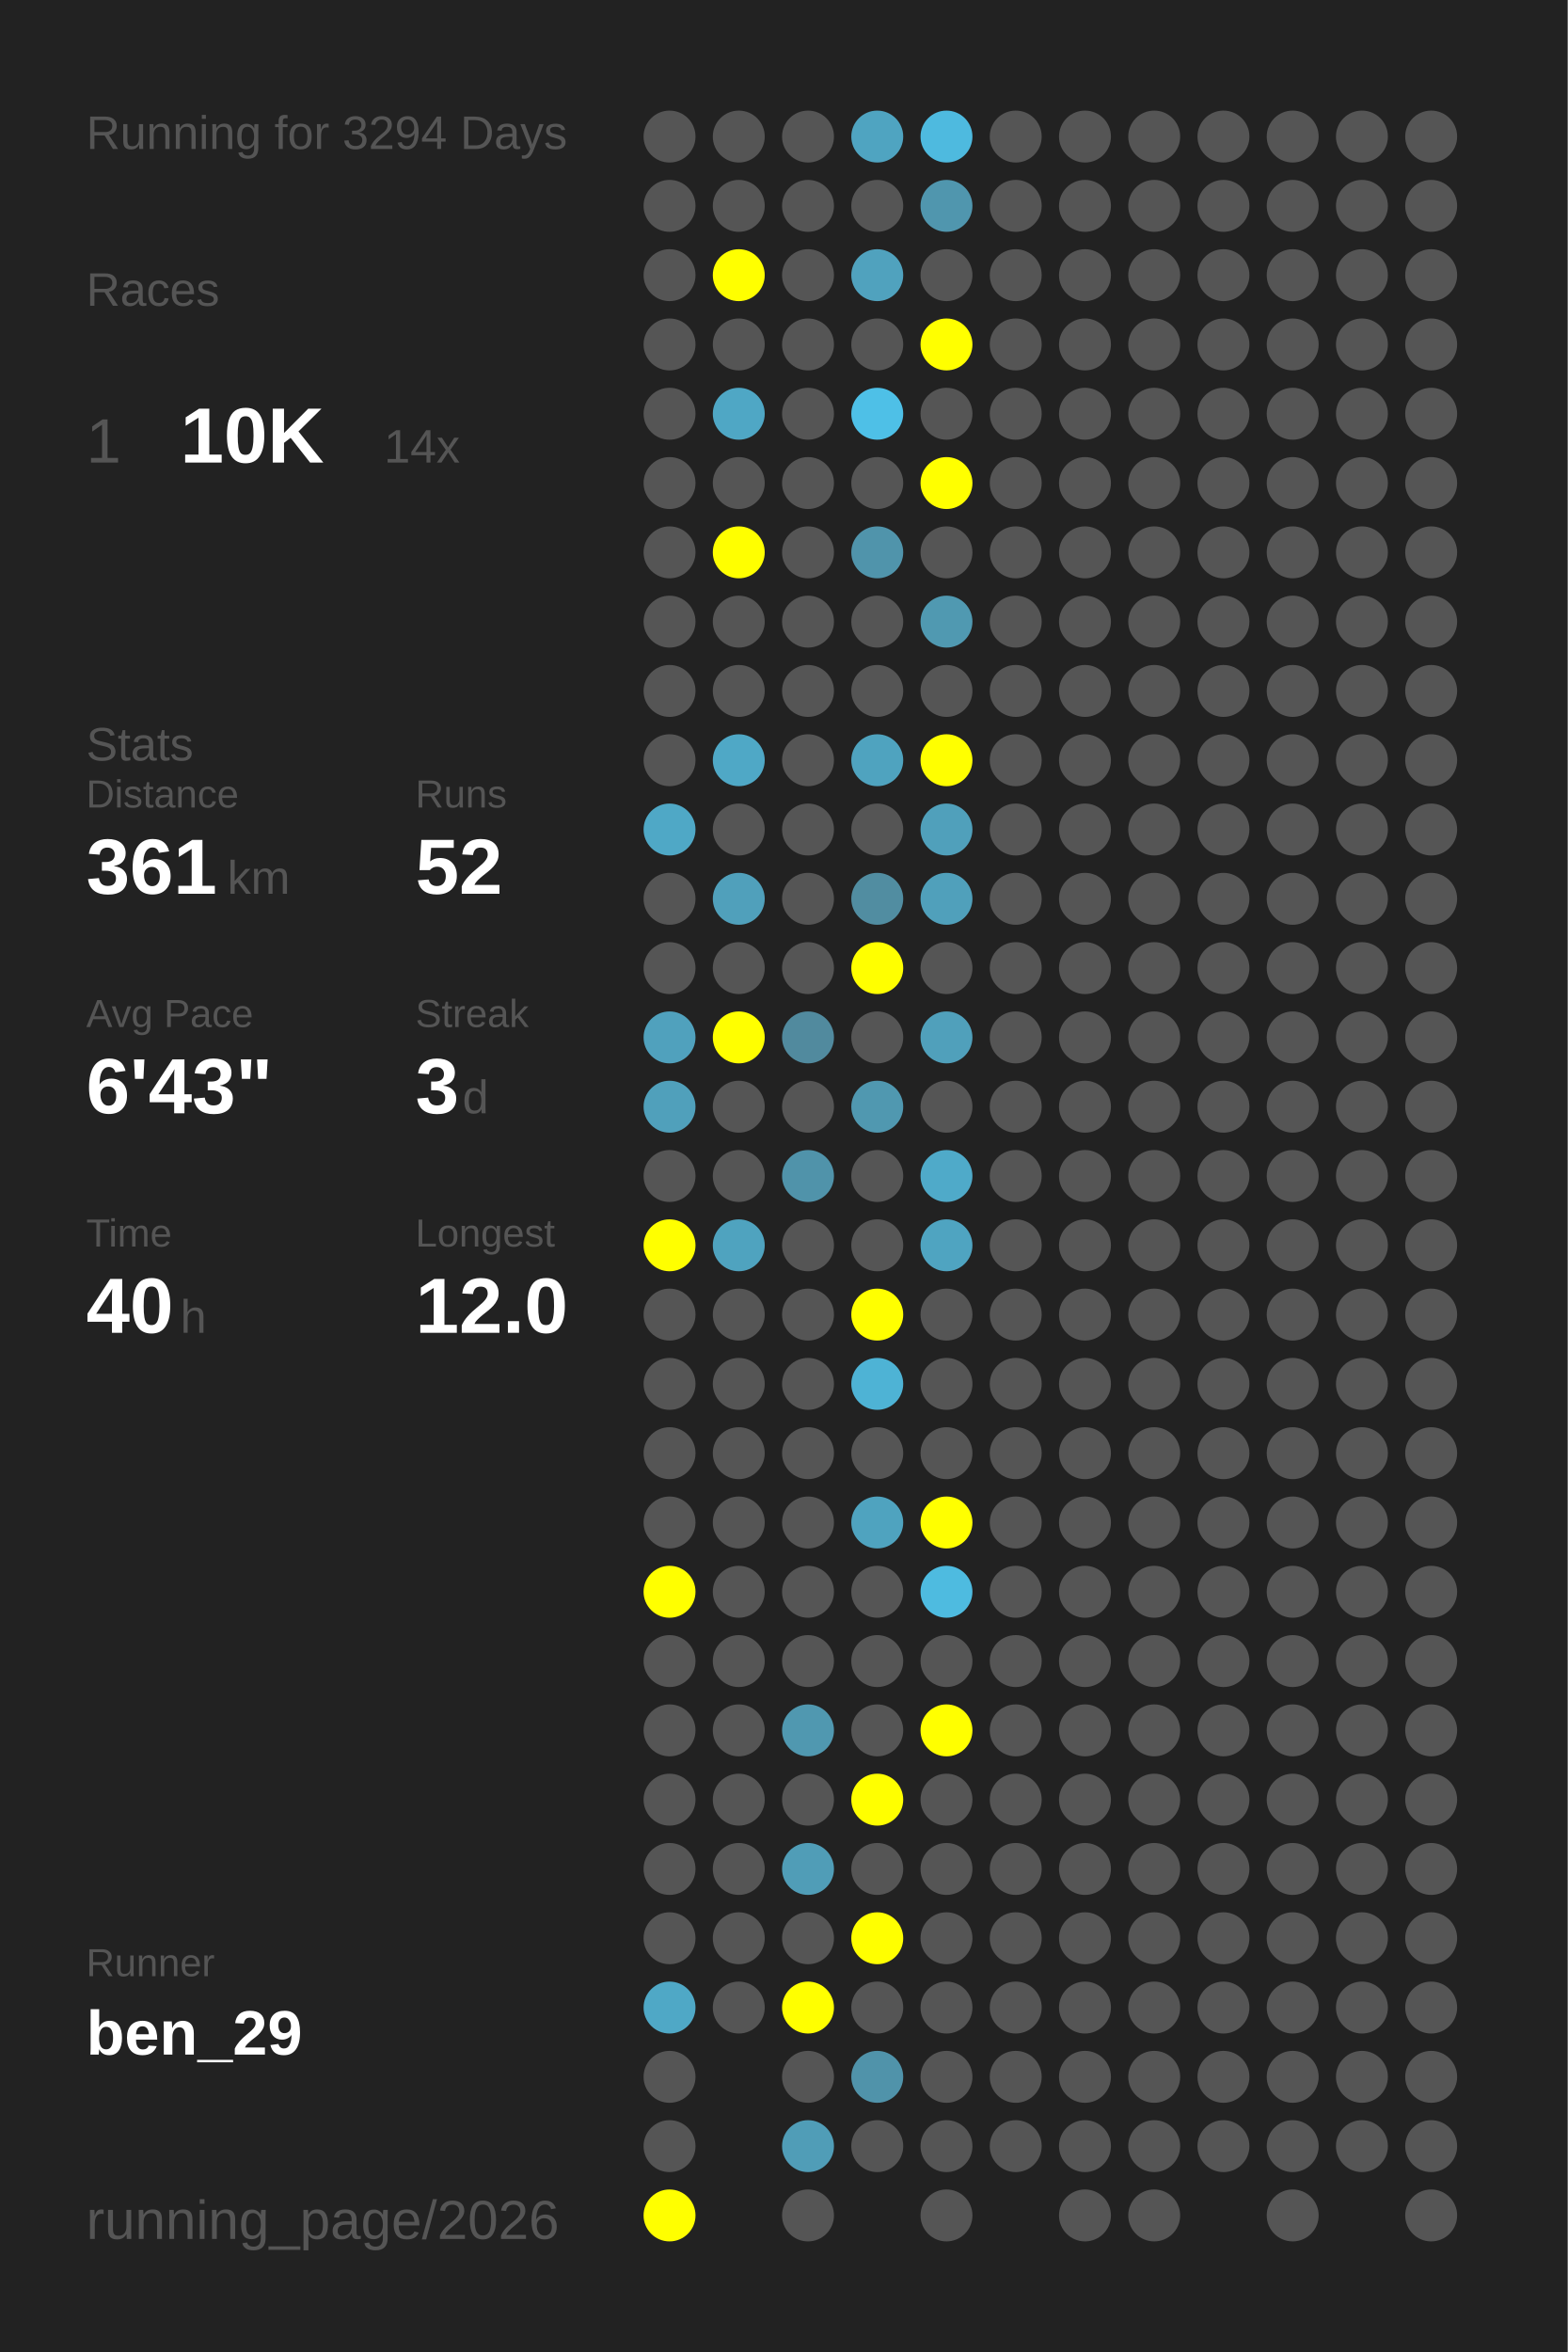
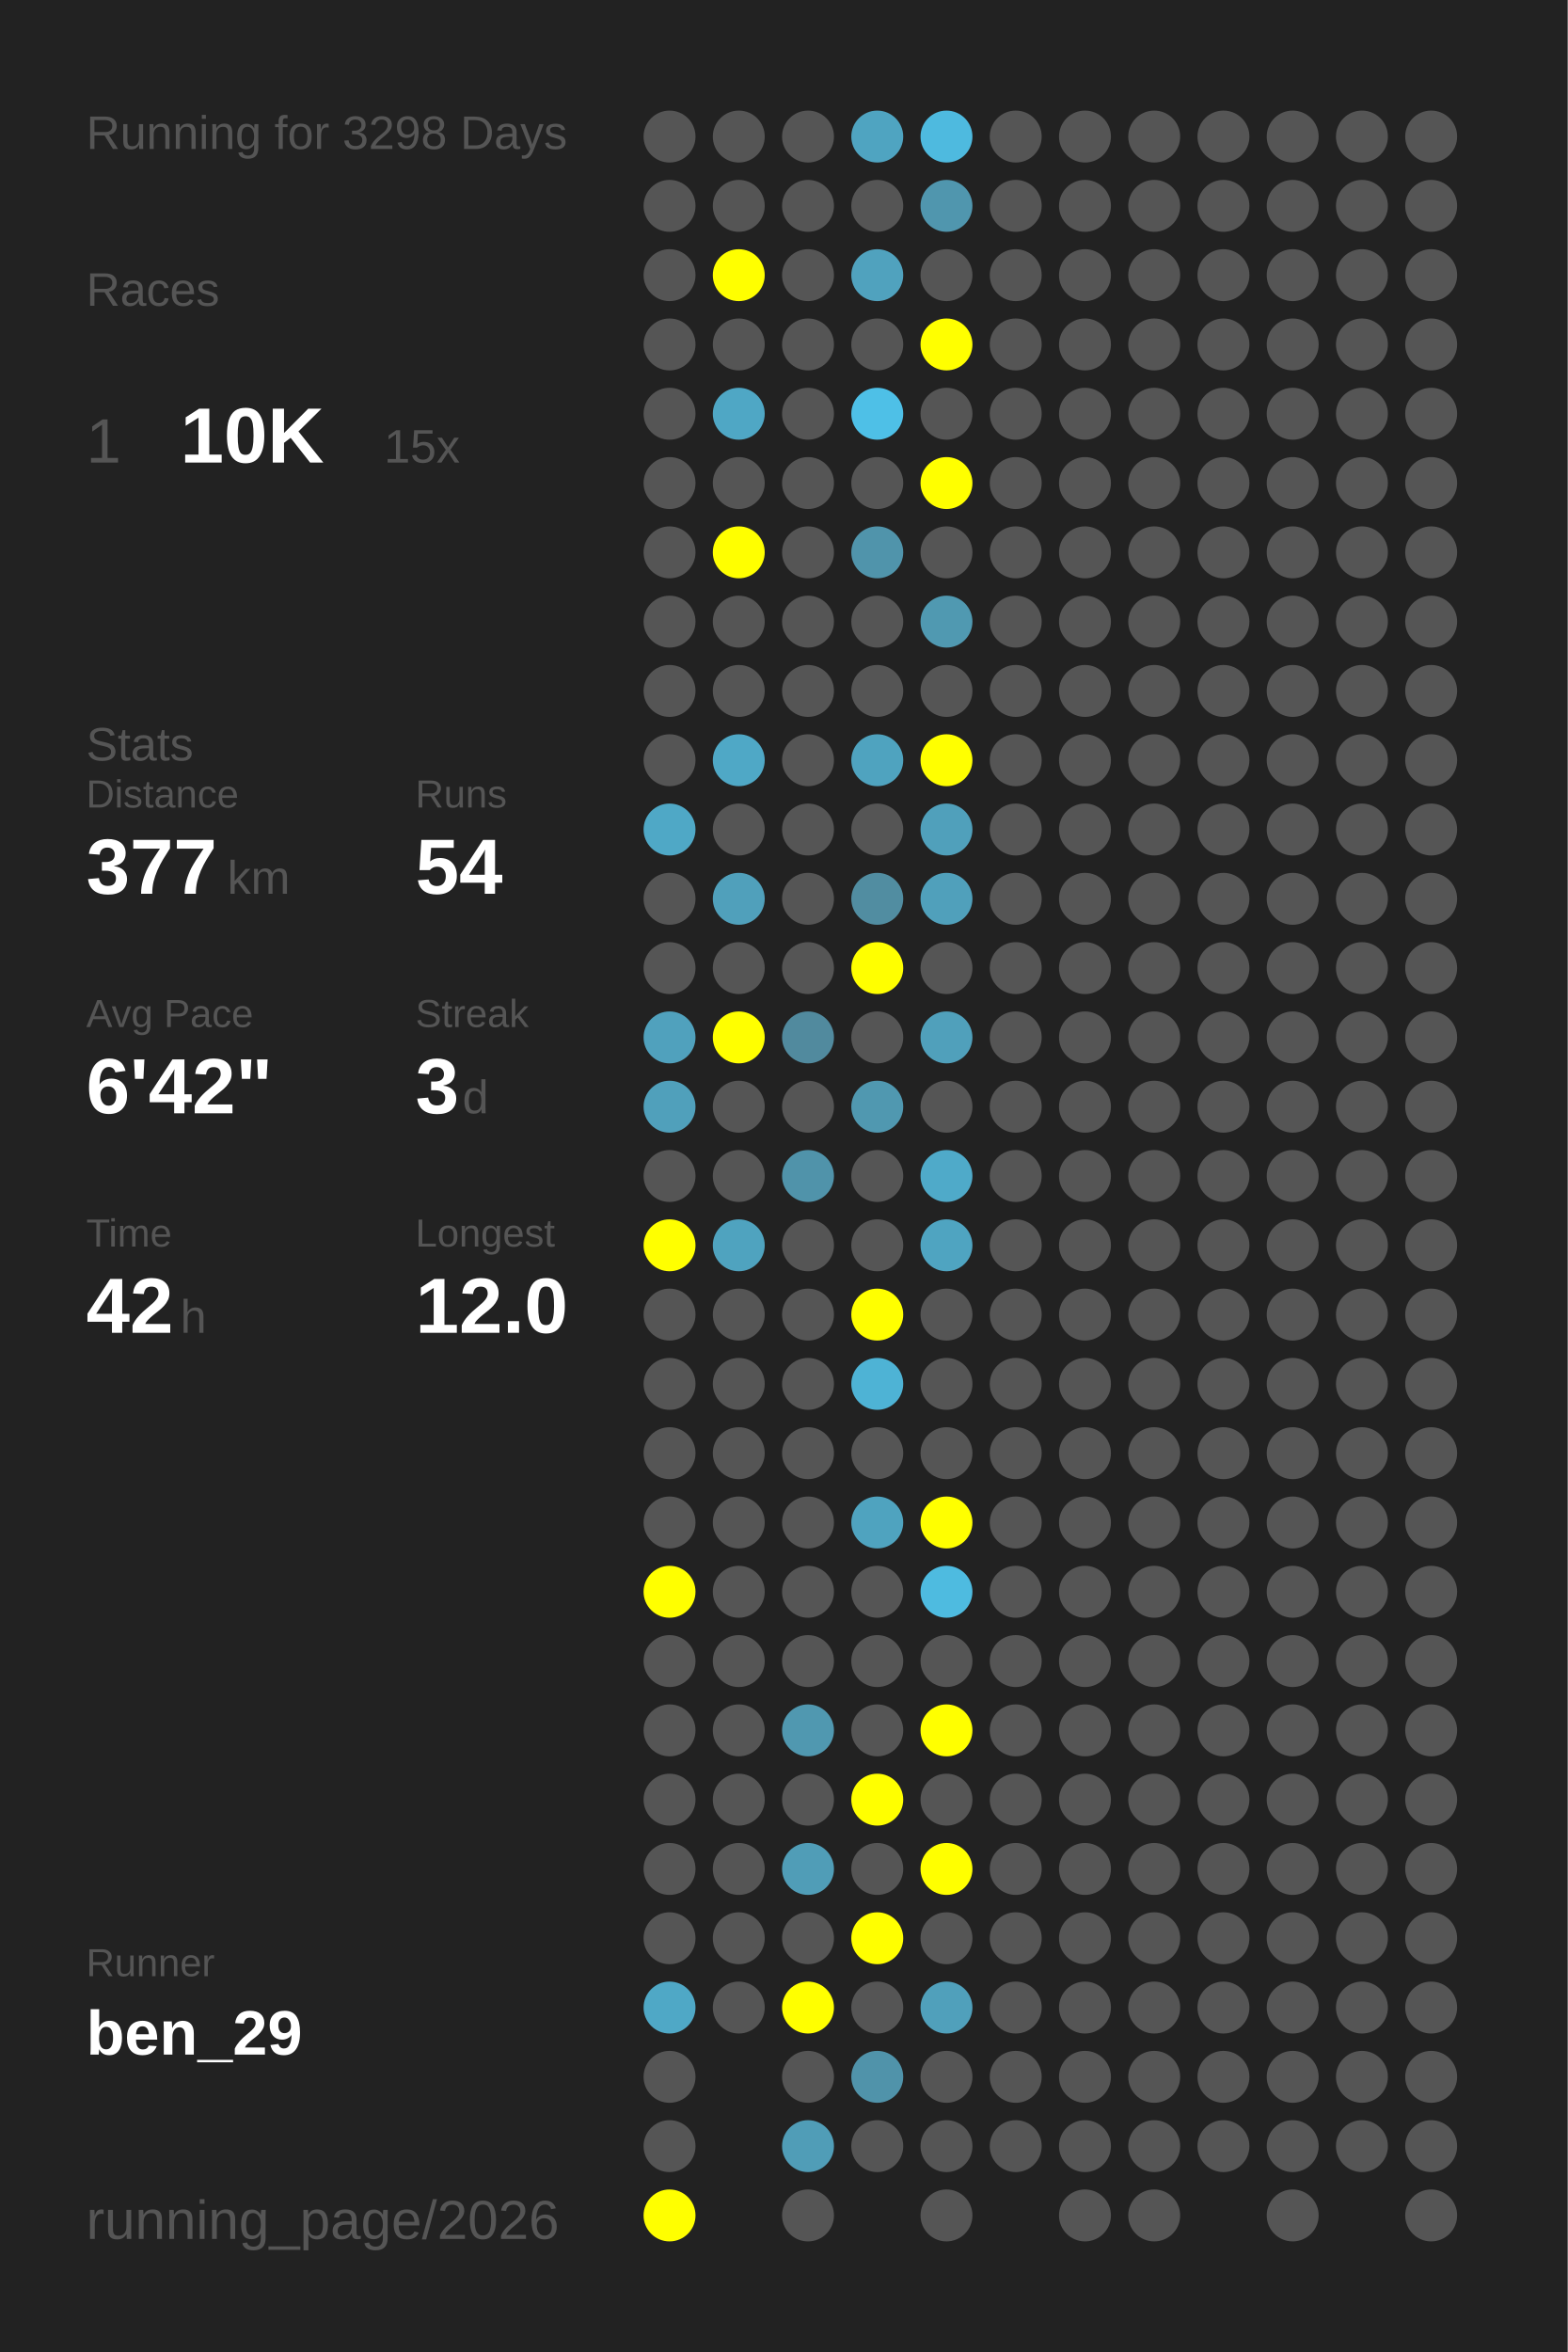
<svg xmlns="http://www.w3.org/2000/svg" baseProfile="full" height="300mm" version="1.1" viewBox="0,0,200,300" width="200mm">
  <defs />
  <rect fill="#222222" height="300" width="200" x="0" y="0" />
-   <text fill="#555555" style="font-size:6px; font-family:Arial;" x="11" y="19">Running for 3294 Days</text>
+   <text fill="#555555" style="font-size:6px; font-family:Arial;" x="11" y="19">Running for 3298 Days</text>
  <text fill="#555555" style="font-size:6px; font-family:Arial;" x="11" y="39">Races</text>
  <text fill="#555555" style="font-size:8px; font-family:Arial;" x="11" y="59">1</text>
  <text fill="#FFFFFF" style="font-size:10px; font-family:Arial; font-weight:bold;" x="23" y="59">10K</text>
-   <text fill="#555555" style="font-size:6px; font-family:Arial;" x="49" y="59">14x</text>
+   <text fill="#555555" style="font-size:6px; font-family:Arial;" x="49" y="59">15x</text>
  <text fill="#555555" style="font-size:6px; font-family:Arial;" x="11" y="97">Stats</text>
  <text fill="#555555" style="font-size:5px; font-family:Arial;" x="11" y="103">Distance</text>
-   <text fill="#FFFFFF" style="font-size:10px; font-family:Arial; font-weight:bold;" x="11" y="114">361</text>
+   <text fill="#FFFFFF" style="font-size:10px; font-family:Arial; font-weight:bold;" x="11" y="114">377</text>
  <text fill="#555555" style="font-size:6px; font-family:Arial;" x="29" y="114">km</text>
  <text fill="#555555" style="font-size:5px; font-family:Arial;" x="53" y="103">Runs</text>
-   <text fill="#FFFFFF" style="font-size:10px; font-family:Arial; font-weight:bold;" x="53" y="114">52</text>
+   <text fill="#FFFFFF" style="font-size:10px; font-family:Arial; font-weight:bold;" x="53" y="114">54</text>
  <text fill="#555555" style="font-size:5px; font-family:Arial;" x="11" y="131">Avg Pace</text>
-   <text fill="#FFFFFF" style="font-size:10px; font-family:Arial; font-weight:bold;" x="11" y="142">6'43"</text>
+   <text fill="#FFFFFF" style="font-size:10px; font-family:Arial; font-weight:bold;" x="11" y="142">6'42"</text>
  <text fill="#555555" style="font-size:5px; font-family:Arial;" x="53" y="131">Streak</text>
  <text fill="#FFFFFF" style="font-size:10px; font-family:Arial; font-weight:bold;" x="53" y="142">3</text>
  <text fill="#555555" style="font-size:6px; font-family:Arial;" x="59" y="142">d</text>
  <text fill="#555555" style="font-size:5px; font-family:Arial;" x="11" y="159">Time</text>
-   <text fill="#FFFFFF" style="font-size:10px; font-family:Arial; font-weight:bold;" x="11" y="170">40</text>
+   <text fill="#FFFFFF" style="font-size:10px; font-family:Arial; font-weight:bold;" x="11" y="170">42</text>
  <text fill="#555555" style="font-size:6px; font-family:Arial;" x="23" y="170">h</text>
  <text fill="#555555" style="font-size:5px; font-family:Arial;" x="53" y="159">Longest</text>
  <text fill="#FFFFFF" style="font-size:10px; font-family:Arial; font-weight:bold;" x="53" y="170">12.0</text>
  <text fill="#555555" style="font-size:5px; font-family:Arial;" x="11" y="252.065">Runner</text>
  <text fill="#FFFFFF" style="font-size:8px; font-family:Arial; font-weight:bold;" x="11" y="262.065">ben_29</text>
  <text fill="#555555" style="font-size:7px; font-family:Arial;" x="11" y="285.581">running_page/2026</text>
  <circle cx="85.417" cy="17.419" fill="#555555" r="3.312" />
  <circle cx="85.417" cy="26.258" fill="#555555" r="3.312" />
  <circle cx="85.417" cy="35.097" fill="#555555" r="3.312" />
  <circle cx="85.417" cy="43.935" fill="#555555" r="3.312" />
  <circle cx="85.417" cy="52.774" fill="#555555" r="3.312" />
  <circle cx="85.417" cy="61.613" fill="#555555" r="3.312" />
  <circle cx="85.417" cy="70.452" fill="#555555" r="3.312" />
  <circle cx="85.417" cy="79.29" fill="#555555" r="3.312" />
  <circle cx="85.417" cy="88.129" fill="#555555" r="3.312" />
  <circle cx="85.417" cy="96.968" fill="#555555" r="3.312" />
  <circle cx="85.417" cy="105.806" fill="#4fa8c6" r="3.312" />
  <circle cx="85.417" cy="114.645" fill="#555555" r="3.312" />
  <circle cx="85.417" cy="123.484" fill="#555555" r="3.312" />
  <circle cx="85.417" cy="132.323" fill="#50a1bd" r="3.312" />
  <circle cx="85.417" cy="141.161" fill="#50a0bb" r="3.312" />
  <circle cx="85.417" cy="150" fill="#555555" r="3.312" />
  <circle cx="85.417" cy="158.839" fill="#FFFF00" r="3.312" />
  <circle cx="85.417" cy="167.677" fill="#555555" r="3.312" />
  <circle cx="85.417" cy="176.516" fill="#555555" r="3.312" />
  <circle cx="85.417" cy="185.355" fill="#555555" r="3.312" />
  <circle cx="85.417" cy="194.194" fill="#555555" r="3.312" />
  <circle cx="85.417" cy="203.032" fill="#FFFF00" r="3.312" />
  <circle cx="85.417" cy="211.871" fill="#555555" r="3.312" />
  <circle cx="85.417" cy="220.71" fill="#555555" r="3.312" />
  <circle cx="85.417" cy="229.548" fill="#555555" r="3.312" />
  <circle cx="85.417" cy="238.387" fill="#555555" r="3.312" />
  <circle cx="85.417" cy="247.226" fill="#555555" r="3.312" />
  <circle cx="85.417" cy="256.065" fill="#4fa8c6" r="3.312" />
  <circle cx="85.417" cy="264.903" fill="#555555" r="3.312" />
  <circle cx="85.417" cy="273.742" fill="#555555" r="3.312" />
  <circle cx="85.417" cy="282.581" fill="#FFFF00" r="3.312" />
  <circle cx="94.25" cy="17.419" fill="#555555" r="3.312" />
  <circle cx="94.25" cy="26.258" fill="#555555" r="3.312" />
  <circle cx="94.25" cy="35.097" fill="#FFFF00" r="3.312" />
  <circle cx="94.25" cy="43.935" fill="#555555" r="3.312" />
  <circle cx="94.25" cy="52.774" fill="#4fa7c5" r="3.312" />
  <circle cx="94.25" cy="61.613" fill="#555555" r="3.312" />
  <circle cx="94.25" cy="70.452" fill="#FFFF00" r="3.312" />
  <circle cx="94.25" cy="79.29" fill="#555555" r="3.312" />
  <circle cx="94.25" cy="88.129" fill="#555555" r="3.312" />
  <circle cx="94.25" cy="96.968" fill="#4fa8c6" r="3.312" />
  <circle cx="94.25" cy="105.806" fill="#555555" r="3.312" />
  <circle cx="94.25" cy="114.645" fill="#50a0bb" r="3.312" />
  <circle cx="94.25" cy="123.484" fill="#555555" r="3.312" />
  <circle cx="94.25" cy="132.323" fill="#FFFF00" r="3.312" />
  <circle cx="94.25" cy="141.161" fill="#555555" r="3.312" />
  <circle cx="94.25" cy="150" fill="#555555" r="3.312" />
  <circle cx="94.25" cy="158.839" fill="#4fa3bf" r="3.312" />
  <circle cx="94.25" cy="167.677" fill="#555555" r="3.312" />
  <circle cx="94.25" cy="176.516" fill="#555555" r="3.312" />
  <circle cx="94.25" cy="185.355" fill="#555555" r="3.312" />
  <circle cx="94.25" cy="194.194" fill="#555555" r="3.312" />
  <circle cx="94.25" cy="203.032" fill="#555555" r="3.312" />
  <circle cx="94.25" cy="211.871" fill="#555555" r="3.312" />
  <circle cx="94.25" cy="220.71" fill="#555555" r="3.312" />
  <circle cx="94.25" cy="229.548" fill="#555555" r="3.312" />
  <circle cx="94.25" cy="238.387" fill="#555555" r="3.312" />
  <circle cx="94.25" cy="247.226" fill="#555555" r="3.312" />
  <circle cx="94.25" cy="256.065" fill="#555555" r="3.312" />
  <circle cx="103.083" cy="17.419" fill="#555555" r="3.312" />
  <circle cx="103.083" cy="26.258" fill="#555555" r="3.312" />
  <circle cx="103.083" cy="35.097" fill="#555555" r="3.312" />
  <circle cx="103.083" cy="43.935" fill="#555555" r="3.312" />
  <circle cx="103.083" cy="52.774" fill="#555555" r="3.312" />
  <circle cx="103.083" cy="61.613" fill="#555555" r="3.312" />
  <circle cx="103.083" cy="70.452" fill="#555555" r="3.312" />
  <circle cx="103.083" cy="79.29" fill="#555555" r="3.312" />
  <circle cx="103.083" cy="88.129" fill="#555555" r="3.312" />
  <circle cx="103.083" cy="96.968" fill="#555555" r="3.312" />
  <circle cx="103.083" cy="105.806" fill="#555555" r="3.312" />
  <circle cx="103.083" cy="114.645" fill="#555555" r="3.312" />
  <circle cx="103.083" cy="123.484" fill="#555555" r="3.312" />
  <circle cx="103.083" cy="132.323" fill="#518a9e" r="3.312" />
  <circle cx="103.083" cy="141.161" fill="#555555" r="3.312" />
  <circle cx="103.083" cy="150" fill="#5093aa" r="3.312" />
  <circle cx="103.083" cy="158.839" fill="#555555" r="3.312" />
  <circle cx="103.083" cy="167.677" fill="#555555" r="3.312" />
  <circle cx="103.083" cy="176.516" fill="#555555" r="3.312" />
  <circle cx="103.083" cy="185.355" fill="#555555" r="3.312" />
  <circle cx="103.083" cy="194.194" fill="#555555" r="3.312" />
  <circle cx="103.083" cy="203.032" fill="#555555" r="3.312" />
  <circle cx="103.083" cy="211.871" fill="#555555" r="3.312" />
  <circle cx="103.083" cy="220.71" fill="#5098b0" r="3.312" />
  <circle cx="103.083" cy="229.548" fill="#555555" r="3.312" />
  <circle cx="103.083" cy="238.387" fill="#509db7" r="3.312" />
  <circle cx="103.083" cy="247.226" fill="#555555" r="3.312" />
  <circle cx="103.083" cy="256.065" fill="#FFFF00" r="3.312" />
  <circle cx="103.083" cy="264.903" fill="#555555" r="3.312" />
  <circle cx="103.083" cy="273.742" fill="#509db7" r="3.312" />
  <circle cx="103.083" cy="282.581" fill="#555555" r="3.312" />
  <circle cx="111.917" cy="17.419" fill="#4fa4c1" r="3.312" />
  <circle cx="111.917" cy="26.258" fill="#555555" r="3.312" />
  <circle cx="111.917" cy="35.097" fill="#50a2be" r="3.312" />
  <circle cx="111.917" cy="43.935" fill="#555555" r="3.312" />
  <circle cx="111.917" cy="52.774" fill="#4ec0e7" r="3.312" />
  <circle cx="111.917" cy="61.613" fill="#555555" r="3.312" />
  <circle cx="111.917" cy="70.452" fill="#5094ab" r="3.312" />
  <circle cx="111.917" cy="79.29" fill="#555555" r="3.312" />
  <circle cx="111.917" cy="88.129" fill="#555555" r="3.312" />
  <circle cx="111.917" cy="96.968" fill="#4fa3bf" r="3.312" />
  <circle cx="111.917" cy="105.806" fill="#555555" r="3.312" />
  <circle cx="111.917" cy="114.645" fill="#518da1" r="3.312" />
  <circle cx="111.917" cy="123.484" fill="#FFFF00" r="3.312" />
  <circle cx="111.917" cy="132.323" fill="#555555" r="3.312" />
  <circle cx="111.917" cy="141.161" fill="#5098b0" r="3.312" />
  <circle cx="111.917" cy="150" fill="#555555" r="3.312" />
  <circle cx="111.917" cy="158.839" fill="#555555" r="3.312" />
  <circle cx="111.917" cy="167.677" fill="#FFFF00" r="3.312" />
  <circle cx="111.917" cy="176.516" fill="#4eb3d5" r="3.312" />
  <circle cx="111.917" cy="185.355" fill="#555555" r="3.312" />
  <circle cx="111.917" cy="194.194" fill="#4fa3bf" r="3.312" />
  <circle cx="111.917" cy="203.032" fill="#555555" r="3.312" />
  <circle cx="111.917" cy="211.871" fill="#555555" r="3.312" />
  <circle cx="111.917" cy="220.71" fill="#555555" r="3.312" />
  <circle cx="111.917" cy="229.548" fill="#FFFF00" r="3.312" />
  <circle cx="111.917" cy="238.387" fill="#555555" r="3.312" />
  <circle cx="111.917" cy="247.226" fill="#FFFF00" r="3.312" />
  <circle cx="111.917" cy="256.065" fill="#555555" r="3.312" />
  <circle cx="111.917" cy="264.903" fill="#5093aa" r="3.312" />
  <circle cx="111.917" cy="273.742" fill="#555555" r="3.312" />
  <circle cx="120.75" cy="17.419" fill="#4ebadf" r="3.312" />
  <circle cx="120.75" cy="26.258" fill="#5096ae" r="3.312" />
  <circle cx="120.75" cy="35.097" fill="#555555" r="3.312" />
  <circle cx="120.75" cy="43.935" fill="#FFFF00" r="3.312" />
  <circle cx="120.75" cy="52.774" fill="#555555" r="3.312" />
  <circle cx="120.75" cy="61.613" fill="#FFFF00" r="3.312" />
  <circle cx="120.75" cy="70.452" fill="#555555" r="3.312" />
  <circle cx="120.75" cy="79.29" fill="#5099b1" r="3.312" />
  <circle cx="120.75" cy="88.129" fill="#555555" r="3.312" />
  <circle cx="120.75" cy="96.968" fill="#FFFF00" r="3.312" />
  <circle cx="120.75" cy="105.806" fill="#50a0bb" r="3.312" />
  <circle cx="120.75" cy="114.645" fill="#50a0bb" r="3.312" />
  <circle cx="120.75" cy="123.484" fill="#555555" r="3.312" />
  <circle cx="120.75" cy="132.323" fill="#50a0bb" r="3.312" />
  <circle cx="120.75" cy="141.161" fill="#555555" r="3.312" />
  <circle cx="120.75" cy="150" fill="#4faac9" r="3.312" />
  <circle cx="120.75" cy="158.839" fill="#4fa4c1" r="3.312" />
  <circle cx="120.75" cy="167.677" fill="#555555" r="3.312" />
  <circle cx="120.75" cy="176.516" fill="#555555" r="3.312" />
  <circle cx="120.75" cy="185.355" fill="#555555" r="3.312" />
  <circle cx="120.75" cy="194.194" fill="#FFFF00" r="3.312" />
  <circle cx="120.75" cy="203.032" fill="#4ebbe0" r="3.312" />
  <circle cx="120.75" cy="211.871" fill="#555555" r="3.312" />
  <circle cx="120.75" cy="220.71" fill="#FFFF00" r="3.312" />
  <circle cx="120.75" cy="229.548" fill="#555555" r="3.312" />
-   <circle cx="120.75" cy="238.387" fill="#555555" r="3.312" />
+   <circle cx="120.75" cy="238.387" fill="#FFFF00" r="3.312" />
  <circle cx="120.75" cy="247.226" fill="#555555" r="3.312" />
-   <circle cx="120.75" cy="256.065" fill="#555555" r="3.312" />
+   <circle cx="120.75" cy="256.065" fill="#50a0bb" r="3.312" />
  <circle cx="120.75" cy="264.903" fill="#555555" r="3.312" />
  <circle cx="120.75" cy="273.742" fill="#555555" r="3.312" />
  <circle cx="120.75" cy="282.581" fill="#555555" r="3.312" />
  <circle cx="129.583" cy="17.419" fill="#555555" r="3.312" />
  <circle cx="129.583" cy="26.258" fill="#555555" r="3.312" />
  <circle cx="129.583" cy="35.097" fill="#555555" r="3.312" />
  <circle cx="129.583" cy="43.935" fill="#555555" r="3.312" />
  <circle cx="129.583" cy="52.774" fill="#555555" r="3.312" />
  <circle cx="129.583" cy="61.613" fill="#555555" r="3.312" />
  <circle cx="129.583" cy="70.452" fill="#555555" r="3.312" />
  <circle cx="129.583" cy="79.29" fill="#555555" r="3.312" />
  <circle cx="129.583" cy="88.129" fill="#555555" r="3.312" />
  <circle cx="129.583" cy="96.968" fill="#555555" r="3.312" />
  <circle cx="129.583" cy="105.806" fill="#555555" r="3.312" />
  <circle cx="129.583" cy="114.645" fill="#555555" r="3.312" />
  <circle cx="129.583" cy="123.484" fill="#555555" r="3.312" />
  <circle cx="129.583" cy="132.323" fill="#555555" r="3.312" />
  <circle cx="129.583" cy="141.161" fill="#555555" r="3.312" />
  <circle cx="129.583" cy="150" fill="#555555" r="3.312" />
  <circle cx="129.583" cy="158.839" fill="#555555" r="3.312" />
  <circle cx="129.583" cy="167.677" fill="#555555" r="3.312" />
  <circle cx="129.583" cy="176.516" fill="#555555" r="3.312" />
  <circle cx="129.583" cy="185.355" fill="#555555" r="3.312" />
  <circle cx="129.583" cy="194.194" fill="#555555" r="3.312" />
  <circle cx="129.583" cy="203.032" fill="#555555" r="3.312" />
  <circle cx="129.583" cy="211.871" fill="#555555" r="3.312" />
  <circle cx="129.583" cy="220.71" fill="#555555" r="3.312" />
  <circle cx="129.583" cy="229.548" fill="#555555" r="3.312" />
  <circle cx="129.583" cy="238.387" fill="#555555" r="3.312" />
  <circle cx="129.583" cy="247.226" fill="#555555" r="3.312" />
  <circle cx="129.583" cy="256.065" fill="#555555" r="3.312" />
  <circle cx="129.583" cy="264.903" fill="#555555" r="3.312" />
  <circle cx="129.583" cy="273.742" fill="#555555" r="3.312" />
  <circle cx="138.417" cy="17.419" fill="#555555" r="3.312" />
  <circle cx="138.417" cy="26.258" fill="#555555" r="3.312" />
  <circle cx="138.417" cy="35.097" fill="#555555" r="3.312" />
  <circle cx="138.417" cy="43.935" fill="#555555" r="3.312" />
  <circle cx="138.417" cy="52.774" fill="#555555" r="3.312" />
  <circle cx="138.417" cy="61.613" fill="#555555" r="3.312" />
  <circle cx="138.417" cy="70.452" fill="#555555" r="3.312" />
  <circle cx="138.417" cy="79.29" fill="#555555" r="3.312" />
  <circle cx="138.417" cy="88.129" fill="#555555" r="3.312" />
  <circle cx="138.417" cy="96.968" fill="#555555" r="3.312" />
  <circle cx="138.417" cy="105.806" fill="#555555" r="3.312" />
  <circle cx="138.417" cy="114.645" fill="#555555" r="3.312" />
  <circle cx="138.417" cy="123.484" fill="#555555" r="3.312" />
  <circle cx="138.417" cy="132.323" fill="#555555" r="3.312" />
  <circle cx="138.417" cy="141.161" fill="#555555" r="3.312" />
  <circle cx="138.417" cy="150" fill="#555555" r="3.312" />
  <circle cx="138.417" cy="158.839" fill="#555555" r="3.312" />
  <circle cx="138.417" cy="167.677" fill="#555555" r="3.312" />
  <circle cx="138.417" cy="176.516" fill="#555555" r="3.312" />
  <circle cx="138.417" cy="185.355" fill="#555555" r="3.312" />
  <circle cx="138.417" cy="194.194" fill="#555555" r="3.312" />
  <circle cx="138.417" cy="203.032" fill="#555555" r="3.312" />
  <circle cx="138.417" cy="211.871" fill="#555555" r="3.312" />
  <circle cx="138.417" cy="220.71" fill="#555555" r="3.312" />
  <circle cx="138.417" cy="229.548" fill="#555555" r="3.312" />
  <circle cx="138.417" cy="238.387" fill="#555555" r="3.312" />
  <circle cx="138.417" cy="247.226" fill="#555555" r="3.312" />
  <circle cx="138.417" cy="256.065" fill="#555555" r="3.312" />
  <circle cx="138.417" cy="264.903" fill="#555555" r="3.312" />
  <circle cx="138.417" cy="273.742" fill="#555555" r="3.312" />
  <circle cx="138.417" cy="282.581" fill="#555555" r="3.312" />
  <circle cx="147.25" cy="17.419" fill="#555555" r="3.312" />
  <circle cx="147.25" cy="26.258" fill="#555555" r="3.312" />
  <circle cx="147.25" cy="35.097" fill="#555555" r="3.312" />
  <circle cx="147.25" cy="43.935" fill="#555555" r="3.312" />
  <circle cx="147.25" cy="52.774" fill="#555555" r="3.312" />
  <circle cx="147.25" cy="61.613" fill="#555555" r="3.312" />
  <circle cx="147.25" cy="70.452" fill="#555555" r="3.312" />
  <circle cx="147.25" cy="79.29" fill="#555555" r="3.312" />
  <circle cx="147.25" cy="88.129" fill="#555555" r="3.312" />
  <circle cx="147.25" cy="96.968" fill="#555555" r="3.312" />
  <circle cx="147.25" cy="105.806" fill="#555555" r="3.312" />
  <circle cx="147.25" cy="114.645" fill="#555555" r="3.312" />
  <circle cx="147.25" cy="123.484" fill="#555555" r="3.312" />
  <circle cx="147.25" cy="132.323" fill="#555555" r="3.312" />
  <circle cx="147.25" cy="141.161" fill="#555555" r="3.312" />
  <circle cx="147.25" cy="150" fill="#555555" r="3.312" />
  <circle cx="147.25" cy="158.839" fill="#555555" r="3.312" />
  <circle cx="147.25" cy="167.677" fill="#555555" r="3.312" />
  <circle cx="147.25" cy="176.516" fill="#555555" r="3.312" />
  <circle cx="147.25" cy="185.355" fill="#555555" r="3.312" />
  <circle cx="147.25" cy="194.194" fill="#555555" r="3.312" />
  <circle cx="147.25" cy="203.032" fill="#555555" r="3.312" />
  <circle cx="147.25" cy="211.871" fill="#555555" r="3.312" />
  <circle cx="147.25" cy="220.71" fill="#555555" r="3.312" />
  <circle cx="147.25" cy="229.548" fill="#555555" r="3.312" />
  <circle cx="147.25" cy="238.387" fill="#555555" r="3.312" />
  <circle cx="147.25" cy="247.226" fill="#555555" r="3.312" />
  <circle cx="147.25" cy="256.065" fill="#555555" r="3.312" />
  <circle cx="147.25" cy="264.903" fill="#555555" r="3.312" />
  <circle cx="147.25" cy="273.742" fill="#555555" r="3.312" />
  <circle cx="147.25" cy="282.581" fill="#555555" r="3.312" />
  <circle cx="156.083" cy="17.419" fill="#555555" r="3.312" />
  <circle cx="156.083" cy="26.258" fill="#555555" r="3.312" />
  <circle cx="156.083" cy="35.097" fill="#555555" r="3.312" />
  <circle cx="156.083" cy="43.935" fill="#555555" r="3.312" />
  <circle cx="156.083" cy="52.774" fill="#555555" r="3.312" />
  <circle cx="156.083" cy="61.613" fill="#555555" r="3.312" />
  <circle cx="156.083" cy="70.452" fill="#555555" r="3.312" />
  <circle cx="156.083" cy="79.29" fill="#555555" r="3.312" />
  <circle cx="156.083" cy="88.129" fill="#555555" r="3.312" />
  <circle cx="156.083" cy="96.968" fill="#555555" r="3.312" />
  <circle cx="156.083" cy="105.806" fill="#555555" r="3.312" />
  <circle cx="156.083" cy="114.645" fill="#555555" r="3.312" />
  <circle cx="156.083" cy="123.484" fill="#555555" r="3.312" />
  <circle cx="156.083" cy="132.323" fill="#555555" r="3.312" />
  <circle cx="156.083" cy="141.161" fill="#555555" r="3.312" />
  <circle cx="156.083" cy="150" fill="#555555" r="3.312" />
  <circle cx="156.083" cy="158.839" fill="#555555" r="3.312" />
  <circle cx="156.083" cy="167.677" fill="#555555" r="3.312" />
  <circle cx="156.083" cy="176.516" fill="#555555" r="3.312" />
  <circle cx="156.083" cy="185.355" fill="#555555" r="3.312" />
  <circle cx="156.083" cy="194.194" fill="#555555" r="3.312" />
  <circle cx="156.083" cy="203.032" fill="#555555" r="3.312" />
  <circle cx="156.083" cy="211.871" fill="#555555" r="3.312" />
  <circle cx="156.083" cy="220.71" fill="#555555" r="3.312" />
  <circle cx="156.083" cy="229.548" fill="#555555" r="3.312" />
  <circle cx="156.083" cy="238.387" fill="#555555" r="3.312" />
  <circle cx="156.083" cy="247.226" fill="#555555" r="3.312" />
  <circle cx="156.083" cy="256.065" fill="#555555" r="3.312" />
  <circle cx="156.083" cy="264.903" fill="#555555" r="3.312" />
  <circle cx="156.083" cy="273.742" fill="#555555" r="3.312" />
  <circle cx="164.917" cy="17.419" fill="#555555" r="3.312" />
  <circle cx="164.917" cy="26.258" fill="#555555" r="3.312" />
  <circle cx="164.917" cy="35.097" fill="#555555" r="3.312" />
  <circle cx="164.917" cy="43.935" fill="#555555" r="3.312" />
  <circle cx="164.917" cy="52.774" fill="#555555" r="3.312" />
  <circle cx="164.917" cy="61.613" fill="#555555" r="3.312" />
  <circle cx="164.917" cy="70.452" fill="#555555" r="3.312" />
  <circle cx="164.917" cy="79.29" fill="#555555" r="3.312" />
  <circle cx="164.917" cy="88.129" fill="#555555" r="3.312" />
  <circle cx="164.917" cy="96.968" fill="#555555" r="3.312" />
  <circle cx="164.917" cy="105.806" fill="#555555" r="3.312" />
  <circle cx="164.917" cy="114.645" fill="#555555" r="3.312" />
  <circle cx="164.917" cy="123.484" fill="#555555" r="3.312" />
  <circle cx="164.917" cy="132.323" fill="#555555" r="3.312" />
  <circle cx="164.917" cy="141.161" fill="#555555" r="3.312" />
  <circle cx="164.917" cy="150" fill="#555555" r="3.312" />
  <circle cx="164.917" cy="158.839" fill="#555555" r="3.312" />
  <circle cx="164.917" cy="167.677" fill="#555555" r="3.312" />
  <circle cx="164.917" cy="176.516" fill="#555555" r="3.312" />
  <circle cx="164.917" cy="185.355" fill="#555555" r="3.312" />
  <circle cx="164.917" cy="194.194" fill="#555555" r="3.312" />
  <circle cx="164.917" cy="203.032" fill="#555555" r="3.312" />
  <circle cx="164.917" cy="211.871" fill="#555555" r="3.312" />
  <circle cx="164.917" cy="220.71" fill="#555555" r="3.312" />
  <circle cx="164.917" cy="229.548" fill="#555555" r="3.312" />
  <circle cx="164.917" cy="238.387" fill="#555555" r="3.312" />
  <circle cx="164.917" cy="247.226" fill="#555555" r="3.312" />
  <circle cx="164.917" cy="256.065" fill="#555555" r="3.312" />
  <circle cx="164.917" cy="264.903" fill="#555555" r="3.312" />
  <circle cx="164.917" cy="273.742" fill="#555555" r="3.312" />
  <circle cx="164.917" cy="282.581" fill="#555555" r="3.312" />
  <circle cx="173.75" cy="17.419" fill="#555555" r="3.312" />
  <circle cx="173.75" cy="26.258" fill="#555555" r="3.312" />
  <circle cx="173.75" cy="35.097" fill="#555555" r="3.312" />
  <circle cx="173.75" cy="43.935" fill="#555555" r="3.312" />
  <circle cx="173.75" cy="52.774" fill="#555555" r="3.312" />
  <circle cx="173.75" cy="61.613" fill="#555555" r="3.312" />
  <circle cx="173.75" cy="70.452" fill="#555555" r="3.312" />
  <circle cx="173.75" cy="79.29" fill="#555555" r="3.312" />
  <circle cx="173.75" cy="88.129" fill="#555555" r="3.312" />
  <circle cx="173.75" cy="96.968" fill="#555555" r="3.312" />
  <circle cx="173.75" cy="105.806" fill="#555555" r="3.312" />
  <circle cx="173.75" cy="114.645" fill="#555555" r="3.312" />
  <circle cx="173.75" cy="123.484" fill="#555555" r="3.312" />
  <circle cx="173.75" cy="132.323" fill="#555555" r="3.312" />
  <circle cx="173.75" cy="141.161" fill="#555555" r="3.312" />
  <circle cx="173.75" cy="150" fill="#555555" r="3.312" />
  <circle cx="173.75" cy="158.839" fill="#555555" r="3.312" />
  <circle cx="173.75" cy="167.677" fill="#555555" r="3.312" />
  <circle cx="173.75" cy="176.516" fill="#555555" r="3.312" />
  <circle cx="173.75" cy="185.355" fill="#555555" r="3.312" />
  <circle cx="173.75" cy="194.194" fill="#555555" r="3.312" />
  <circle cx="173.75" cy="203.032" fill="#555555" r="3.312" />
  <circle cx="173.75" cy="211.871" fill="#555555" r="3.312" />
  <circle cx="173.75" cy="220.71" fill="#555555" r="3.312" />
  <circle cx="173.75" cy="229.548" fill="#555555" r="3.312" />
  <circle cx="173.75" cy="238.387" fill="#555555" r="3.312" />
  <circle cx="173.75" cy="247.226" fill="#555555" r="3.312" />
  <circle cx="173.75" cy="256.065" fill="#555555" r="3.312" />
  <circle cx="173.75" cy="264.903" fill="#555555" r="3.312" />
  <circle cx="173.75" cy="273.742" fill="#555555" r="3.312" />
  <circle cx="182.583" cy="17.419" fill="#555555" r="3.312" />
  <circle cx="182.583" cy="26.258" fill="#555555" r="3.312" />
  <circle cx="182.583" cy="35.097" fill="#555555" r="3.312" />
  <circle cx="182.583" cy="43.935" fill="#555555" r="3.312" />
  <circle cx="182.583" cy="52.774" fill="#555555" r="3.312" />
  <circle cx="182.583" cy="61.613" fill="#555555" r="3.312" />
  <circle cx="182.583" cy="70.452" fill="#555555" r="3.312" />
  <circle cx="182.583" cy="79.29" fill="#555555" r="3.312" />
  <circle cx="182.583" cy="88.129" fill="#555555" r="3.312" />
  <circle cx="182.583" cy="96.968" fill="#555555" r="3.312" />
  <circle cx="182.583" cy="105.806" fill="#555555" r="3.312" />
  <circle cx="182.583" cy="114.645" fill="#555555" r="3.312" />
  <circle cx="182.583" cy="123.484" fill="#555555" r="3.312" />
  <circle cx="182.583" cy="132.323" fill="#555555" r="3.312" />
  <circle cx="182.583" cy="141.161" fill="#555555" r="3.312" />
  <circle cx="182.583" cy="150" fill="#555555" r="3.312" />
  <circle cx="182.583" cy="158.839" fill="#555555" r="3.312" />
  <circle cx="182.583" cy="167.677" fill="#555555" r="3.312" />
  <circle cx="182.583" cy="176.516" fill="#555555" r="3.312" />
  <circle cx="182.583" cy="185.355" fill="#555555" r="3.312" />
  <circle cx="182.583" cy="194.194" fill="#555555" r="3.312" />
  <circle cx="182.583" cy="203.032" fill="#555555" r="3.312" />
  <circle cx="182.583" cy="211.871" fill="#555555" r="3.312" />
  <circle cx="182.583" cy="220.71" fill="#555555" r="3.312" />
  <circle cx="182.583" cy="229.548" fill="#555555" r="3.312" />
  <circle cx="182.583" cy="238.387" fill="#555555" r="3.312" />
  <circle cx="182.583" cy="247.226" fill="#555555" r="3.312" />
  <circle cx="182.583" cy="256.065" fill="#555555" r="3.312" />
  <circle cx="182.583" cy="264.903" fill="#555555" r="3.312" />
  <circle cx="182.583" cy="273.742" fill="#555555" r="3.312" />
  <circle cx="182.583" cy="282.581" fill="#555555" r="3.312" />
</svg>
